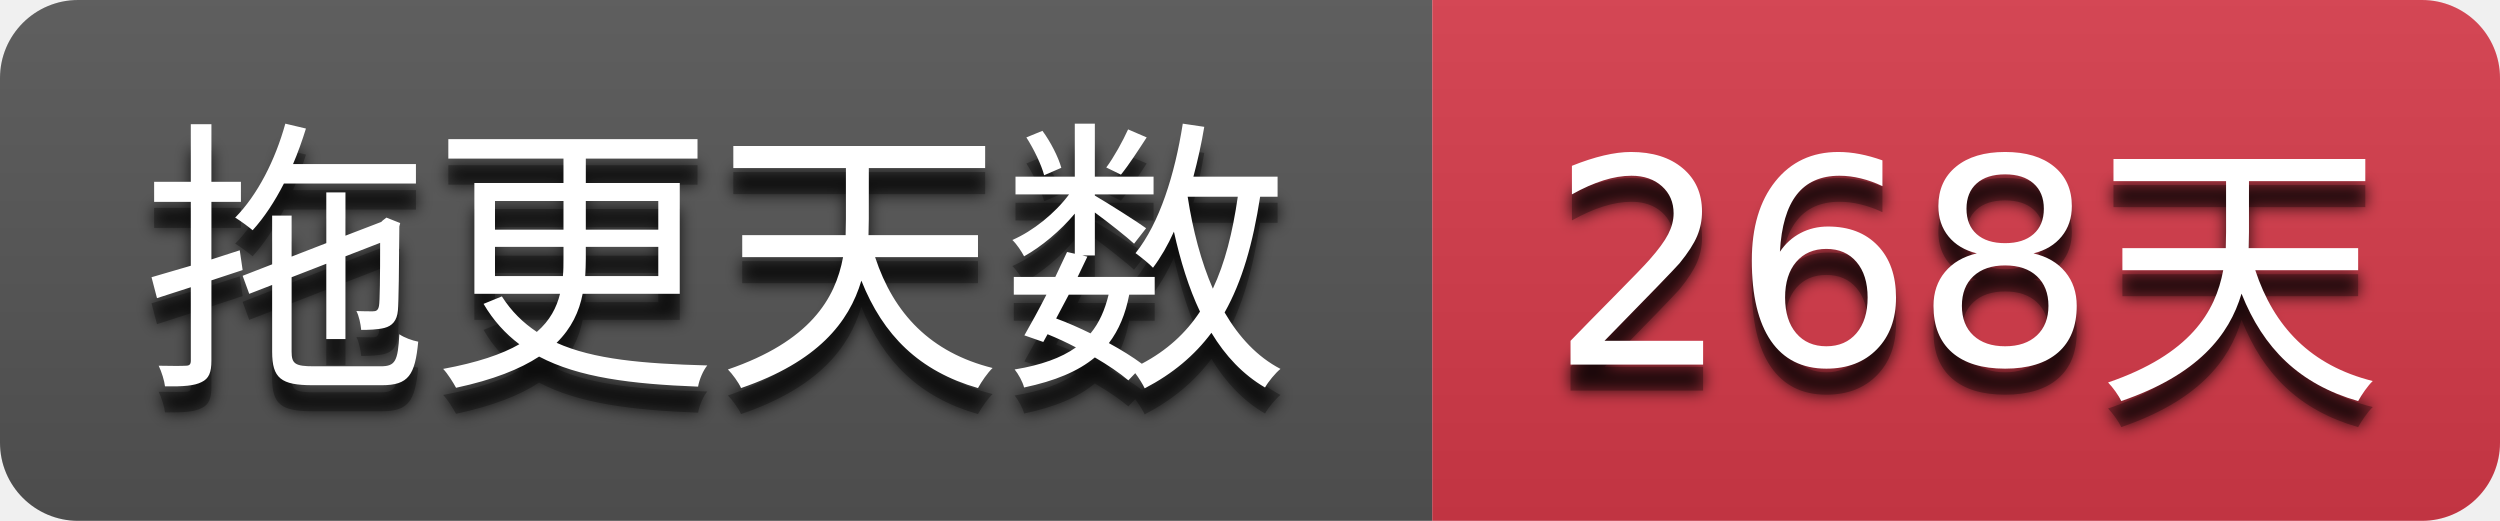
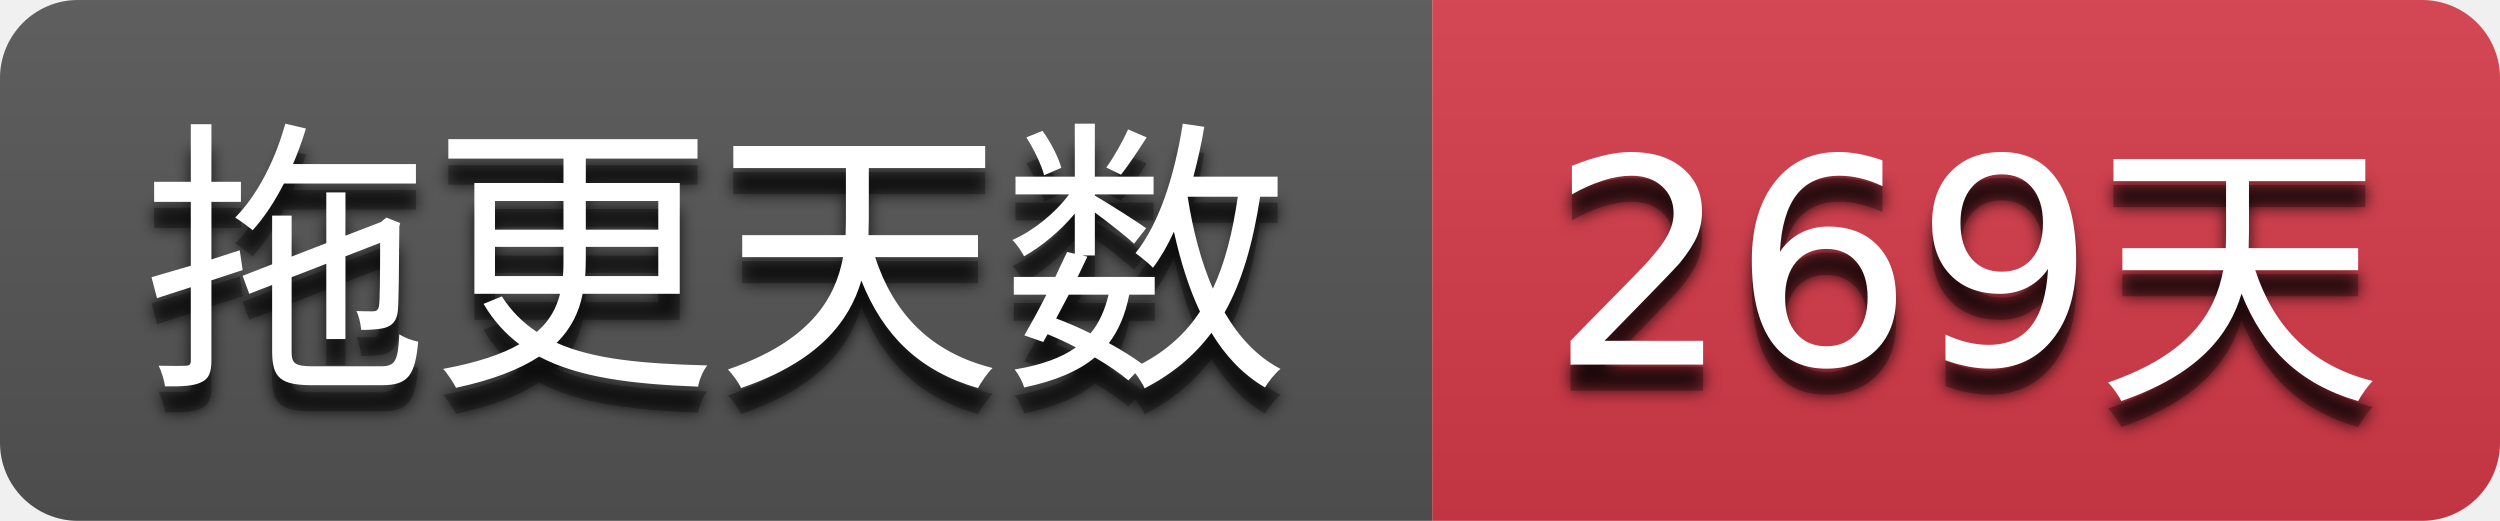
- <svg xmlns="http://www.w3.org/2000/svg" width="96" height="20" role="img" aria-label="拖更天数: 268天">
+ <svg xmlns="http://www.w3.org/2000/svg" width="96" height="20" role="img" aria-label="拖更天数: 269天">
  <filter id="blur">
    <feGaussianBlur stdDeviation="3" />
  </filter>
  <linearGradient id="s" x2="0" y2="100%">
    <stop offset="0" stop-color="#bbb" stop-opacity=".1" />
    <stop offset="1" stop-opacity=".1" />
  </linearGradient>
  <clipPath id="r">
    <rect width="96" height="20" rx="3" />
  </clipPath>
  <g clip-path="url(#r)">
    <rect width="55" height="20" fill="#555555" />
    <rect x="55" width="41" height="20" fill="#d73a4a" />
    <rect width="96" height="20" fill="url(#s)" />
  </g>
  <g fill="#ffffff" text-anchor="middle" font-family="Verdana,Geneva,DejaVu Sans,sans-serif" text-rendering="geometricPrecision" font-size="110">
    <g transform="scale(0.1)">
      <g aria-hidden="true" fill="#010101">
        <text x="275.0" y="150" fill-opacity=".8" filter="url(#blur)" textLength="450.0">拖更天数</text>
        <text x="275.0" y="150" fill-opacity=".3" textLength="450.0">拖更天数</text>
      </g>
      <text x="275.0" y="140" textLength="450.0">拖更天数</text>
    </g>
    <g transform="scale(0.1)">
      <g aria-hidden="true" fill="#010101">
-         <text x="755.0" y="150" fill-opacity=".8" filter="url(#blur)" textLength="310.0">268天</text>
-         <text x="755.0" y="150" fill-opacity=".3" textLength="310.0">268天</text>
+         <text x="755.0" y="150" fill-opacity=".8" filter="url(#blur)" textLength="310.0">269天</text>
+         <text x="755.0" y="150" fill-opacity=".3" textLength="310.0">269天</text>
      </g>
-       <text x="755.0" y="140" textLength="310.0">268天</text>
+       <text x="755.0" y="140" textLength="310.0">269天</text>
    </g>
  </g>
</svg>
